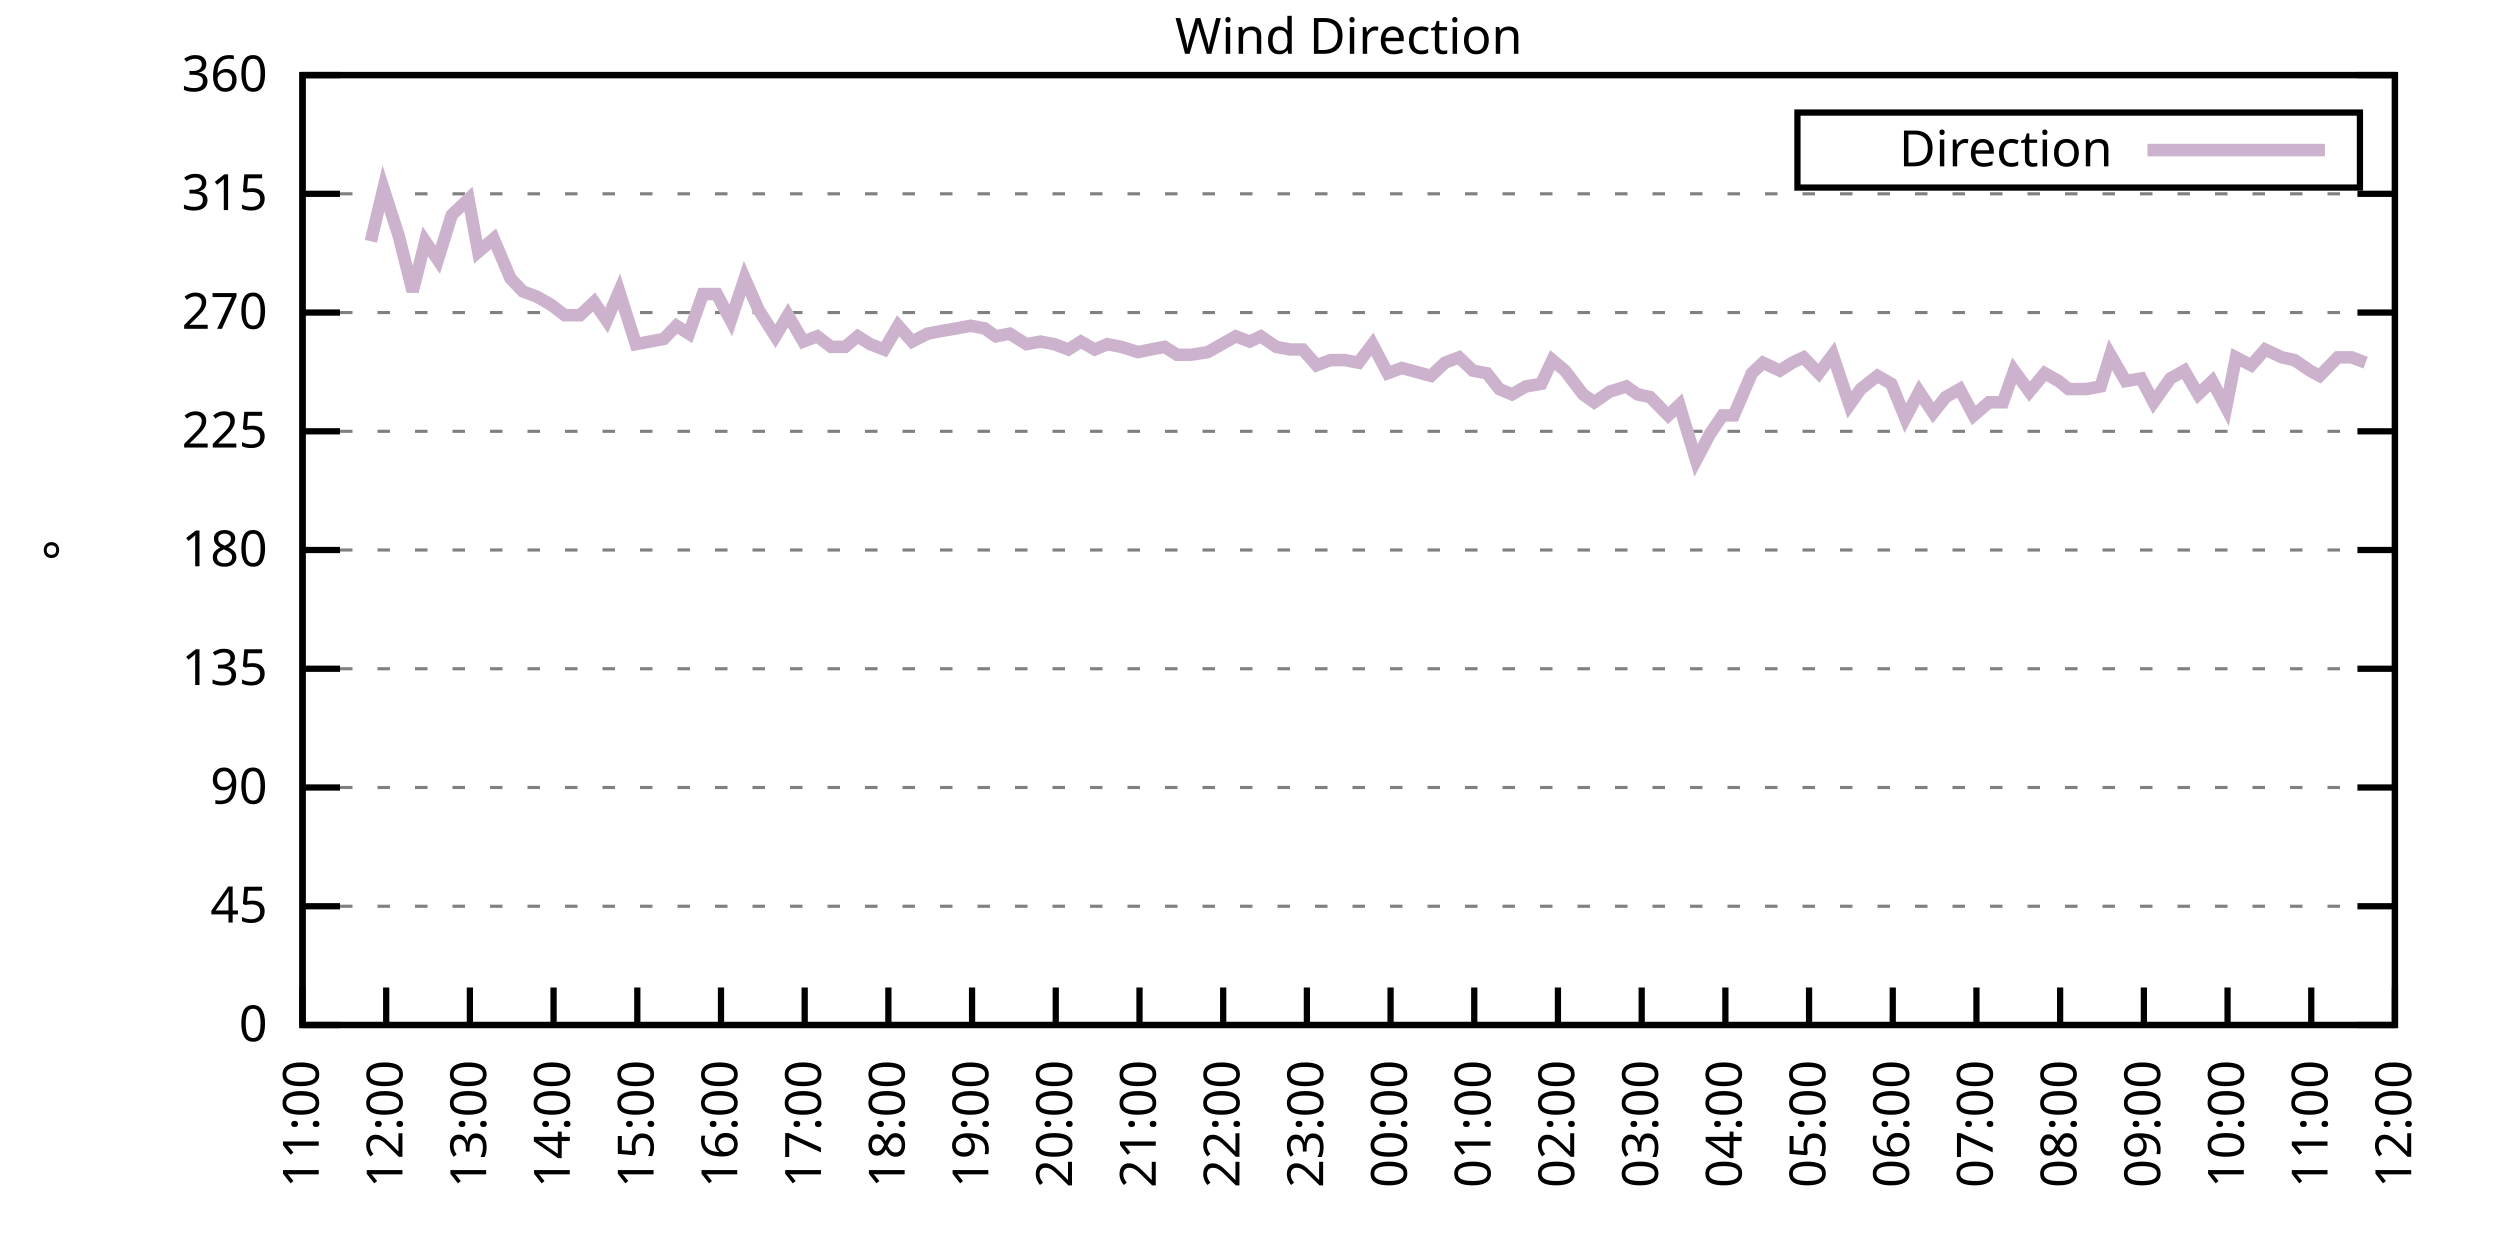
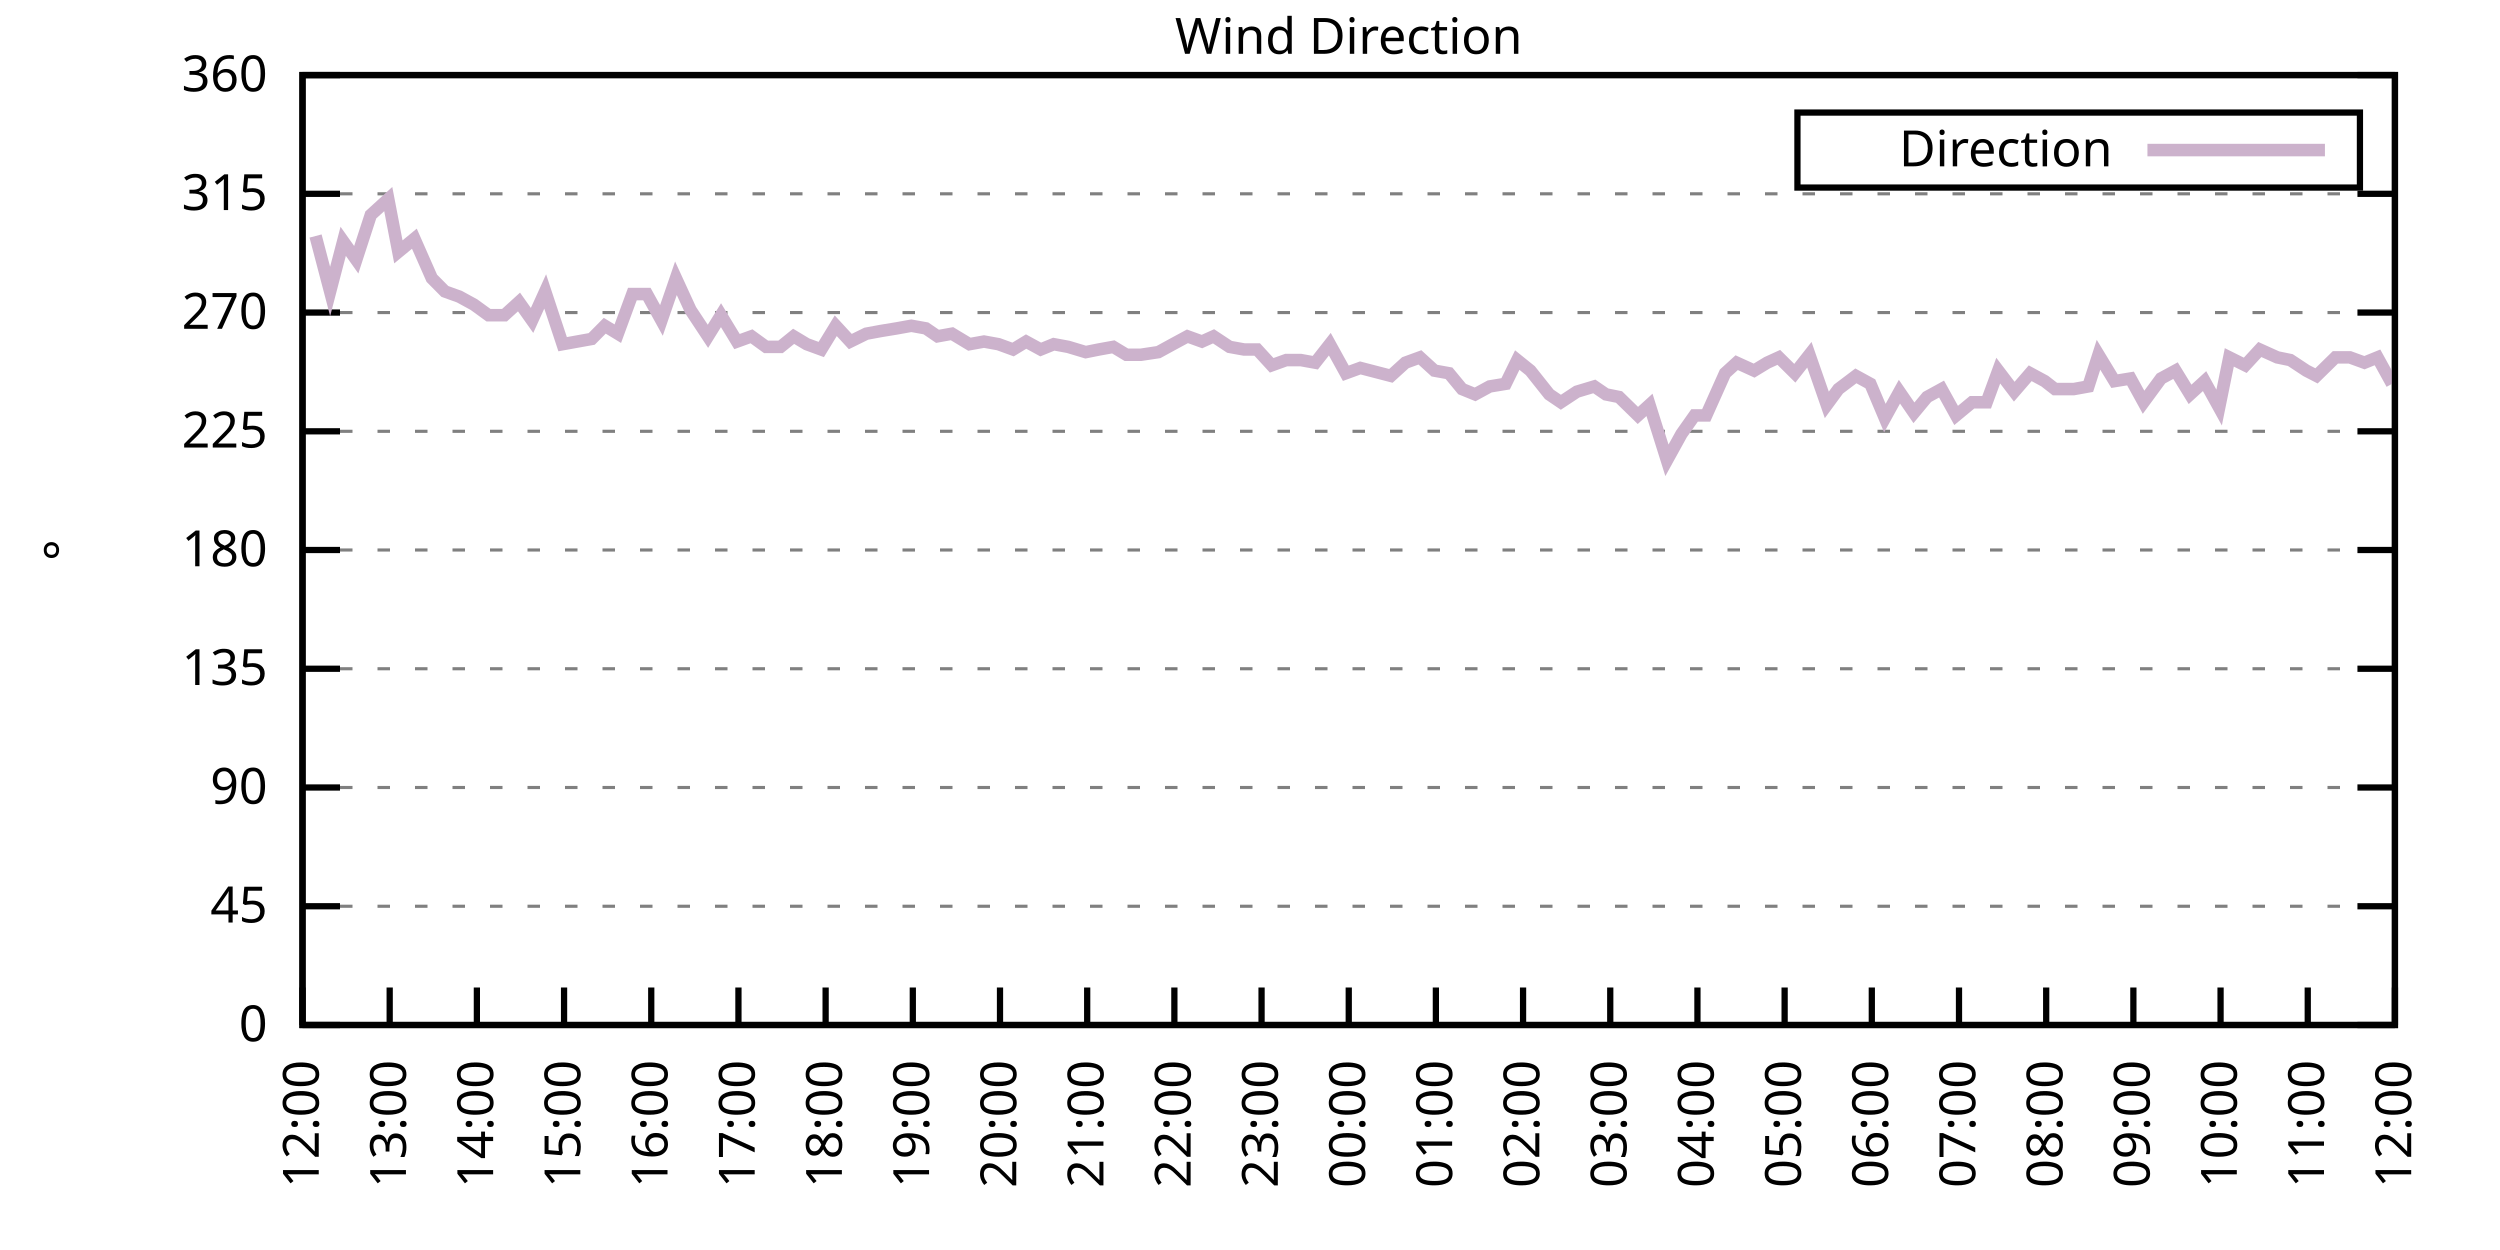
<svg xmlns="http://www.w3.org/2000/svg" xmlns:xlink="http://www.w3.org/1999/xlink" width="400" height="200" viewBox="0 0 400 200">
  <g id="gnuplot_canvas">
    <rect x="0" y="0" width="400" height="200" fill="none" />
    <defs>
      <circle id="gpDot" r="0.5" stroke-width="0.5" stroke="currentColor" />
      <path id="gpPt0" stroke-width="0.333" stroke="currentColor" d="M-1,0 h2 M0,-1 v2" />
      <path id="gpPt1" stroke-width="0.333" stroke="currentColor" d="M-1,-1 L1,1 M1,-1 L-1,1" />
      <path id="gpPt2" stroke-width="0.333" stroke="currentColor" d="M-1,0 L1,0 M0,-1 L0,1 M-1,-1 L1,1 M-1,1 L1,-1" />
      <rect id="gpPt3" stroke-width="0.333" stroke="currentColor" x="-1" y="-1" width="2" height="2" />
      <rect id="gpPt4" stroke-width="0.333" stroke="currentColor" fill="currentColor" x="-1" y="-1" width="2" height="2" />
      <circle id="gpPt5" stroke-width="0.333" stroke="currentColor" cx="0" cy="0" r="1" />
      <use xlink:href="#gpPt5" id="gpPt6" fill="currentColor" stroke="none" />
      <path id="gpPt7" stroke-width="0.333" stroke="currentColor" d="M0,-1.33 L-1.33,0.67 L1.33,0.67 z" />
      <use xlink:href="#gpPt7" id="gpPt8" fill="currentColor" stroke="none" />
      <use xlink:href="#gpPt7" id="gpPt9" stroke="currentColor" transform="rotate(180)" />
      <use xlink:href="#gpPt9" id="gpPt10" fill="currentColor" stroke="none" />
      <use xlink:href="#gpPt3" id="gpPt11" stroke="currentColor" transform="rotate(45)" />
      <use xlink:href="#gpPt11" id="gpPt12" fill="currentColor" stroke="none" />
      <path id="gpPt13" stroke-width="0.333" stroke="currentColor" d="M0,1.330 L1.265,0.411 L0.782,-1.067 L-0.782,-1.076 L-1.265,0.411 z" />
      <use xlink:href="#gpPt13" id="gpPt14" fill="currentColor" stroke="none" />
      <filter id="textbox" filterUnits="objectBoundingBox" x="0" y="0" height="1" width="1">
        <feFlood flood-color="white" flood-opacity="1" result="bgnd" />
        <feComposite in="SourceGraphic" in2="bgnd" operator="atop" />
      </filter>
      <filter id="greybox" filterUnits="objectBoundingBox" x="0" y="0" height="1" width="1">
        <feFlood flood-color="lightgrey" flood-opacity="1" result="grey" />
        <feComposite in="SourceGraphic" in2="grey" operator="atop" />
      </filter>
    </defs>
    <g fill="none" color="white" stroke="currentColor" stroke-width="1.00" stroke-linecap="butt" stroke-linejoin="miter">
</g>
    <g fill="none" color="black" stroke="currentColor" stroke-width="1.00" stroke-linecap="butt" stroke-linejoin="miter">
      <g stroke="none" shape-rendering="crispEdges">
        <polygon fill="rgb(255, 255, 255)" points="48.40,164.00 383.18,164.00 383.18,12.02 48.40,12.02 " />
      </g>
    </g>
    <g fill="none" color="black" stroke="currentColor" stroke-width="1.00" stroke-linecap="butt" stroke-linejoin="miter">
</g>
    <g fill="none" color="black" stroke="black" stroke-width="0.50" stroke-linecap="butt" stroke-linejoin="miter">
</g>
    <g fill="none" color="gray" stroke="currentColor" stroke-width="0.50" stroke-linecap="butt" stroke-linejoin="miter">
      <path stroke="gray" stroke-dasharray="2,4" class="gridline" d="M48.40,164.00 L383.19,164.00  " />
    </g>
    <g fill="none" color="gray" stroke="gray" stroke-width="1.00" stroke-linecap="butt" stroke-linejoin="miter">
</g>
    <g fill="none" color="black" stroke="currentColor" stroke-width="1.00" stroke-linecap="butt" stroke-linejoin="miter">
      <path stroke="black" d="M48.40,164.00 L54.40,164.00 M383.19,164.00 L377.19,164.00  " />
      <g transform="translate(42.80,166.60)" stroke="none" fill="black" font-family="Sans" font-size="8.00" text-anchor="end">
        <text>
          <tspan font-family="Sans"> 0</tspan>
        </text>
      </g>
    </g>
    <g fill="none" color="black" stroke="currentColor" stroke-width="1.00" stroke-linecap="butt" stroke-linejoin="miter">
</g>
    <g fill="none" color="black" stroke="black" stroke-width="0.50" stroke-linecap="butt" stroke-linejoin="miter">
</g>
    <g fill="none" color="gray" stroke="currentColor" stroke-width="0.50" stroke-linecap="butt" stroke-linejoin="miter">
      <path stroke="gray" stroke-dasharray="2,4" class="gridline" d="M48.40,145.00 L383.19,145.00  " />
    </g>
    <g fill="none" color="gray" stroke="gray" stroke-width="1.00" stroke-linecap="butt" stroke-linejoin="miter">
</g>
    <g fill="none" color="black" stroke="currentColor" stroke-width="1.00" stroke-linecap="butt" stroke-linejoin="miter">
      <path stroke="black" d="M48.40,145.00 L54.40,145.00 M383.19,145.00 L377.19,145.00  " />
      <g transform="translate(42.80,147.60)" stroke="none" fill="black" font-family="Sans" font-size="8.00" text-anchor="end">
        <text>
          <tspan font-family="Sans"> 45</tspan>
        </text>
      </g>
    </g>
    <g fill="none" color="black" stroke="currentColor" stroke-width="1.00" stroke-linecap="butt" stroke-linejoin="miter">
</g>
    <g fill="none" color="black" stroke="black" stroke-width="0.50" stroke-linecap="butt" stroke-linejoin="miter">
</g>
    <g fill="none" color="gray" stroke="currentColor" stroke-width="0.50" stroke-linecap="butt" stroke-linejoin="miter">
      <path stroke="gray" stroke-dasharray="2,4" class="gridline" d="M48.40,126.00 L383.19,126.00  " />
    </g>
    <g fill="none" color="gray" stroke="gray" stroke-width="1.00" stroke-linecap="butt" stroke-linejoin="miter">
</g>
    <g fill="none" color="black" stroke="currentColor" stroke-width="1.00" stroke-linecap="butt" stroke-linejoin="miter">
      <path stroke="black" d="M48.40,126.00 L54.40,126.00 M383.19,126.00 L377.19,126.00  " />
      <g transform="translate(42.80,128.60)" stroke="none" fill="black" font-family="Sans" font-size="8.00" text-anchor="end">
        <text>
          <tspan font-family="Sans"> 90</tspan>
        </text>
      </g>
    </g>
    <g fill="none" color="black" stroke="currentColor" stroke-width="1.00" stroke-linecap="butt" stroke-linejoin="miter">
</g>
    <g fill="none" color="black" stroke="black" stroke-width="0.50" stroke-linecap="butt" stroke-linejoin="miter">
</g>
    <g fill="none" color="gray" stroke="currentColor" stroke-width="0.50" stroke-linecap="butt" stroke-linejoin="miter">
      <path stroke="gray" stroke-dasharray="2,4" class="gridline" d="M48.40,107.00 L383.19,107.00  " />
    </g>
    <g fill="none" color="gray" stroke="gray" stroke-width="1.00" stroke-linecap="butt" stroke-linejoin="miter">
</g>
    <g fill="none" color="black" stroke="currentColor" stroke-width="1.00" stroke-linecap="butt" stroke-linejoin="miter">
      <path stroke="black" d="M48.40,107.00 L54.40,107.00 M383.19,107.00 L377.19,107.00  " />
      <g transform="translate(42.80,109.60)" stroke="none" fill="black" font-family="Sans" font-size="8.00" text-anchor="end">
        <text>
          <tspan font-family="Sans"> 135</tspan>
        </text>
      </g>
    </g>
    <g fill="none" color="black" stroke="currentColor" stroke-width="1.00" stroke-linecap="butt" stroke-linejoin="miter">
</g>
    <g fill="none" color="black" stroke="black" stroke-width="0.50" stroke-linecap="butt" stroke-linejoin="miter">
</g>
    <g fill="none" color="gray" stroke="currentColor" stroke-width="0.50" stroke-linecap="butt" stroke-linejoin="miter">
      <path stroke="gray" stroke-dasharray="2,4" class="gridline" d="M48.40,88.00 L383.19,88.00  " />
    </g>
    <g fill="none" color="gray" stroke="gray" stroke-width="1.00" stroke-linecap="butt" stroke-linejoin="miter">
</g>
    <g fill="none" color="black" stroke="currentColor" stroke-width="1.00" stroke-linecap="butt" stroke-linejoin="miter">
      <path stroke="black" d="M48.40,88.00 L54.40,88.00 M383.19,88.00 L377.19,88.00  " />
      <g transform="translate(42.80,90.60)" stroke="none" fill="black" font-family="Sans" font-size="8.00" text-anchor="end">
        <text>
          <tspan font-family="Sans"> 180</tspan>
        </text>
      </g>
    </g>
    <g fill="none" color="black" stroke="currentColor" stroke-width="1.00" stroke-linecap="butt" stroke-linejoin="miter">
</g>
    <g fill="none" color="black" stroke="black" stroke-width="0.50" stroke-linecap="butt" stroke-linejoin="miter">
</g>
    <g fill="none" color="gray" stroke="currentColor" stroke-width="0.50" stroke-linecap="butt" stroke-linejoin="miter">
      <path stroke="gray" stroke-dasharray="2,4" class="gridline" d="M48.40,69.01 L383.19,69.01  " />
    </g>
    <g fill="none" color="gray" stroke="gray" stroke-width="1.00" stroke-linecap="butt" stroke-linejoin="miter">
</g>
    <g fill="none" color="black" stroke="currentColor" stroke-width="1.00" stroke-linecap="butt" stroke-linejoin="miter">
      <path stroke="black" d="M48.40,69.01 L54.40,69.01 M383.19,69.01 L377.19,69.01  " />
      <g transform="translate(42.80,71.61)" stroke="none" fill="black" font-family="Sans" font-size="8.00" text-anchor="end">
        <text>
          <tspan font-family="Sans"> 225</tspan>
        </text>
      </g>
    </g>
    <g fill="none" color="black" stroke="currentColor" stroke-width="1.00" stroke-linecap="butt" stroke-linejoin="miter">
</g>
    <g fill="none" color="black" stroke="black" stroke-width="0.50" stroke-linecap="butt" stroke-linejoin="miter">
</g>
    <g fill="none" color="gray" stroke="currentColor" stroke-width="0.50" stroke-linecap="butt" stroke-linejoin="miter">
      <path stroke="gray" stroke-dasharray="2,4" class="gridline" d="M48.40,50.01 L383.19,50.01  " />
    </g>
    <g fill="none" color="gray" stroke="gray" stroke-width="1.00" stroke-linecap="butt" stroke-linejoin="miter">
</g>
    <g fill="none" color="black" stroke="currentColor" stroke-width="1.00" stroke-linecap="butt" stroke-linejoin="miter">
      <path stroke="black" d="M48.40,50.01 L54.40,50.01 M383.19,50.01 L377.19,50.01  " />
      <g transform="translate(42.80,52.61)" stroke="none" fill="black" font-family="Sans" font-size="8.00" text-anchor="end">
        <text>
          <tspan font-family="Sans"> 270</tspan>
        </text>
      </g>
    </g>
    <g fill="none" color="black" stroke="currentColor" stroke-width="1.00" stroke-linecap="butt" stroke-linejoin="miter">
</g>
    <g fill="none" color="black" stroke="black" stroke-width="0.50" stroke-linecap="butt" stroke-linejoin="miter">
</g>
    <g fill="none" color="gray" stroke="currentColor" stroke-width="0.50" stroke-linecap="butt" stroke-linejoin="miter">
      <path stroke="gray" stroke-dasharray="2,4" class="gridline" d="M48.40,31.01 L383.19,31.01  " />
    </g>
    <g fill="none" color="gray" stroke="gray" stroke-width="1.00" stroke-linecap="butt" stroke-linejoin="miter">
</g>
    <g fill="none" color="black" stroke="currentColor" stroke-width="1.00" stroke-linecap="butt" stroke-linejoin="miter">
      <path stroke="black" d="M48.40,31.01 L54.40,31.01 M383.19,31.01 L377.19,31.01  " />
      <g transform="translate(42.80,33.61)" stroke="none" fill="black" font-family="Sans" font-size="8.00" text-anchor="end">
        <text>
          <tspan font-family="Sans"> 315</tspan>
        </text>
      </g>
    </g>
    <g fill="none" color="black" stroke="currentColor" stroke-width="1.00" stroke-linecap="butt" stroke-linejoin="miter">
</g>
    <g fill="none" color="black" stroke="black" stroke-width="0.50" stroke-linecap="butt" stroke-linejoin="miter">
</g>
    <g fill="none" color="gray" stroke="currentColor" stroke-width="0.50" stroke-linecap="butt" stroke-linejoin="miter">
      <path stroke="gray" stroke-dasharray="2,4" class="gridline" d="M48.40,12.01 L383.19,12.01  " />
    </g>
    <g fill="none" color="gray" stroke="gray" stroke-width="1.00" stroke-linecap="butt" stroke-linejoin="miter">
</g>
    <g fill="none" color="black" stroke="currentColor" stroke-width="1.00" stroke-linecap="butt" stroke-linejoin="miter">
      <path stroke="black" d="M48.40,12.01 L54.40,12.01 M383.19,12.01 L377.19,12.01  " />
      <g transform="translate(42.80,14.61)" stroke="none" fill="black" font-family="Sans" font-size="8.00" text-anchor="end">
        <text>
          <tspan font-family="Sans"> 360</tspan>
        </text>
      </g>
    </g>
    <g fill="none" color="black" stroke="currentColor" stroke-width="1.00" stroke-linecap="butt" stroke-linejoin="miter">
      <path stroke="black" d="M48.40,164.00 L48.40,158.00  " />
      <g transform="translate(51.00,169.60) rotate(270.00)" stroke="none" fill="black" font-family="Sans" font-size="8.00" text-anchor="end">
        <text>
-           <tspan font-family="Sans">11:00</tspan>
-         </text>
-       </g>
-     </g>
-     <g fill="none" color="black" stroke="currentColor" stroke-width="1.00" stroke-linecap="butt" stroke-linejoin="miter">
-       <path stroke="black" d="M61.79,164.00 L61.79,158.00  " />
-       <g transform="translate(64.39,169.60) rotate(270.00)" stroke="none" fill="black" font-family="Sans" font-size="8.00" text-anchor="end">
-         <text>
          <tspan font-family="Sans">12:00</tspan>
        </text>
      </g>
    </g>
    <g fill="none" color="black" stroke="currentColor" stroke-width="1.00" stroke-linecap="butt" stroke-linejoin="miter">
-       <path stroke="black" d="M75.18,164.00 L75.18,158.00  " />
-       <g transform="translate(77.78,169.60) rotate(270.00)" stroke="none" fill="black" font-family="Sans" font-size="8.00" text-anchor="end">
+       <path stroke="black" d="M62.35,164.00 L62.35,158.00  " />
+       <g transform="translate(64.95,169.60) rotate(270.00)" stroke="none" fill="black" font-family="Sans" font-size="8.00" text-anchor="end">
        <text>
          <tspan font-family="Sans">13:00</tspan>
        </text>
      </g>
    </g>
    <g fill="none" color="black" stroke="currentColor" stroke-width="1.00" stroke-linecap="butt" stroke-linejoin="miter">
-       <path stroke="black" d="M88.57,164.00 L88.57,158.00  " />
-       <g transform="translate(91.17,169.60) rotate(270.00)" stroke="none" fill="black" font-family="Sans" font-size="8.00" text-anchor="end">
+       <path stroke="black" d="M76.30,164.00 L76.30,158.00  " />
+       <g transform="translate(78.90,169.60) rotate(270.00)" stroke="none" fill="black" font-family="Sans" font-size="8.00" text-anchor="end">
        <text>
          <tspan font-family="Sans">14:00</tspan>
        </text>
      </g>
    </g>
    <g fill="none" color="black" stroke="currentColor" stroke-width="1.00" stroke-linecap="butt" stroke-linejoin="miter">
-       <path stroke="black" d="M101.97,164.00 L101.97,158.00  " />
-       <g transform="translate(104.57,169.60) rotate(270.00)" stroke="none" fill="black" font-family="Sans" font-size="8.00" text-anchor="end">
+       <path stroke="black" d="M90.25,164.00 L90.25,158.00  " />
+       <g transform="translate(92.85,169.60) rotate(270.00)" stroke="none" fill="black" font-family="Sans" font-size="8.00" text-anchor="end">
        <text>
          <tspan font-family="Sans">15:00</tspan>
        </text>
      </g>
    </g>
    <g fill="none" color="black" stroke="currentColor" stroke-width="1.00" stroke-linecap="butt" stroke-linejoin="miter">
-       <path stroke="black" d="M115.36,164.00 L115.36,158.00  " />
-       <g transform="translate(117.96,169.60) rotate(270.00)" stroke="none" fill="black" font-family="Sans" font-size="8.00" text-anchor="end">
+       <path stroke="black" d="M104.20,164.00 L104.20,158.00  " />
+       <g transform="translate(106.80,169.60) rotate(270.00)" stroke="none" fill="black" font-family="Sans" font-size="8.00" text-anchor="end">
        <text>
          <tspan font-family="Sans">16:00</tspan>
        </text>
      </g>
    </g>
    <g fill="none" color="black" stroke="currentColor" stroke-width="1.00" stroke-linecap="butt" stroke-linejoin="miter">
-       <path stroke="black" d="M128.75,164.00 L128.75,158.00  " />
-       <g transform="translate(131.35,169.60) rotate(270.00)" stroke="none" fill="black" font-family="Sans" font-size="8.00" text-anchor="end">
+       <path stroke="black" d="M118.15,164.00 L118.15,158.00  " />
+       <g transform="translate(120.75,169.60) rotate(270.00)" stroke="none" fill="black" font-family="Sans" font-size="8.00" text-anchor="end">
        <text>
          <tspan font-family="Sans">17:00</tspan>
        </text>
      </g>
    </g>
    <g fill="none" color="black" stroke="currentColor" stroke-width="1.00" stroke-linecap="butt" stroke-linejoin="miter">
-       <path stroke="black" d="M142.14,164.00 L142.14,158.00  " />
-       <g transform="translate(144.74,169.60) rotate(270.00)" stroke="none" fill="black" font-family="Sans" font-size="8.00" text-anchor="end">
+       <path stroke="black" d="M132.10,164.00 L132.10,158.00  " />
+       <g transform="translate(134.70,169.60) rotate(270.00)" stroke="none" fill="black" font-family="Sans" font-size="8.00" text-anchor="end">
        <text>
          <tspan font-family="Sans">18:00</tspan>
        </text>
      </g>
    </g>
    <g fill="none" color="black" stroke="currentColor" stroke-width="1.00" stroke-linecap="butt" stroke-linejoin="miter">
-       <path stroke="black" d="M155.53,164.00 L155.53,158.00  " />
-       <g transform="translate(158.13,169.60) rotate(270.00)" stroke="none" fill="black" font-family="Sans" font-size="8.00" text-anchor="end">
+       <path stroke="black" d="M146.05,164.00 L146.05,158.00  " />
+       <g transform="translate(148.65,169.60) rotate(270.00)" stroke="none" fill="black" font-family="Sans" font-size="8.00" text-anchor="end">
        <text>
          <tspan font-family="Sans">19:00</tspan>
        </text>
      </g>
    </g>
    <g fill="none" color="black" stroke="currentColor" stroke-width="1.00" stroke-linecap="butt" stroke-linejoin="miter">
-       <path stroke="black" d="M168.92,164.00 L168.92,158.00  " />
-       <g transform="translate(171.52,169.60) rotate(270.00)" stroke="none" fill="black" font-family="Sans" font-size="8.00" text-anchor="end">
+       <path stroke="black" d="M160.00,164.00 L160.00,158.00  " />
+       <g transform="translate(162.60,169.60) rotate(270.00)" stroke="none" fill="black" font-family="Sans" font-size="8.00" text-anchor="end">
        <text>
          <tspan font-family="Sans">20:00</tspan>
        </text>
      </g>
    </g>
    <g fill="none" color="black" stroke="currentColor" stroke-width="1.00" stroke-linecap="butt" stroke-linejoin="miter">
-       <path stroke="black" d="M182.32,164.00 L182.32,158.00  " />
-       <g transform="translate(184.92,169.60) rotate(270.00)" stroke="none" fill="black" font-family="Sans" font-size="8.00" text-anchor="end">
+       <path stroke="black" d="M173.95,164.00 L173.95,158.00  " />
+       <g transform="translate(176.55,169.60) rotate(270.00)" stroke="none" fill="black" font-family="Sans" font-size="8.00" text-anchor="end">
        <text>
          <tspan font-family="Sans">21:00</tspan>
        </text>
      </g>
    </g>
    <g fill="none" color="black" stroke="currentColor" stroke-width="1.00" stroke-linecap="butt" stroke-linejoin="miter">
-       <path stroke="black" d="M195.71,164.00 L195.71,158.00  " />
-       <g transform="translate(198.31,169.60) rotate(270.00)" stroke="none" fill="black" font-family="Sans" font-size="8.00" text-anchor="end">
+       <path stroke="black" d="M187.90,164.00 L187.90,158.00  " />
+       <g transform="translate(190.50,169.60) rotate(270.00)" stroke="none" fill="black" font-family="Sans" font-size="8.00" text-anchor="end">
        <text>
          <tspan font-family="Sans">22:00</tspan>
        </text>
      </g>
    </g>
    <g fill="none" color="black" stroke="currentColor" stroke-width="1.00" stroke-linecap="butt" stroke-linejoin="miter">
-       <path stroke="black" d="M209.10,164.00 L209.10,158.00  " />
-       <g transform="translate(211.70,169.60) rotate(270.00)" stroke="none" fill="black" font-family="Sans" font-size="8.00" text-anchor="end">
+       <path stroke="black" d="M201.85,164.00 L201.85,158.00  " />
+       <g transform="translate(204.45,169.60) rotate(270.00)" stroke="none" fill="black" font-family="Sans" font-size="8.00" text-anchor="end">
        <text>
          <tspan font-family="Sans">23:00</tspan>
        </text>
      </g>
    </g>
    <g fill="none" color="black" stroke="currentColor" stroke-width="1.00" stroke-linecap="butt" stroke-linejoin="miter">
-       <path stroke="black" d="M222.49,164.00 L222.49,158.00  " />
-       <g transform="translate(225.09,169.60) rotate(270.00)" stroke="none" fill="black" font-family="Sans" font-size="8.00" text-anchor="end">
+       <path stroke="black" d="M215.80,164.00 L215.80,158.00  " />
+       <g transform="translate(218.40,169.60) rotate(270.00)" stroke="none" fill="black" font-family="Sans" font-size="8.00" text-anchor="end">
        <text>
          <tspan font-family="Sans">00:00</tspan>
        </text>
      </g>
    </g>
    <g fill="none" color="black" stroke="currentColor" stroke-width="1.00" stroke-linecap="butt" stroke-linejoin="miter">
-       <path stroke="black" d="M235.88,164.00 L235.88,158.00  " />
-       <g transform="translate(238.48,169.60) rotate(270.00)" stroke="none" fill="black" font-family="Sans" font-size="8.00" text-anchor="end">
+       <path stroke="black" d="M229.74,164.00 L229.74,158.00  " />
+       <g transform="translate(232.34,169.60) rotate(270.00)" stroke="none" fill="black" font-family="Sans" font-size="8.00" text-anchor="end">
        <text>
          <tspan font-family="Sans">01:00</tspan>
        </text>
      </g>
    </g>
    <g fill="none" color="black" stroke="currentColor" stroke-width="1.00" stroke-linecap="butt" stroke-linejoin="miter">
-       <path stroke="black" d="M249.27,164.00 L249.27,158.00  " />
-       <g transform="translate(251.87,169.60) rotate(270.00)" stroke="none" fill="black" font-family="Sans" font-size="8.00" text-anchor="end">
+       <path stroke="black" d="M243.69,164.00 L243.69,158.00  " />
+       <g transform="translate(246.29,169.60) rotate(270.00)" stroke="none" fill="black" font-family="Sans" font-size="8.00" text-anchor="end">
        <text>
          <tspan font-family="Sans">02:00</tspan>
        </text>
      </g>
    </g>
    <g fill="none" color="black" stroke="currentColor" stroke-width="1.00" stroke-linecap="butt" stroke-linejoin="miter">
-       <path stroke="black" d="M262.67,164.00 L262.67,158.00  " />
-       <g transform="translate(265.27,169.60) rotate(270.00)" stroke="none" fill="black" font-family="Sans" font-size="8.00" text-anchor="end">
+       <path stroke="black" d="M257.64,164.00 L257.64,158.00  " />
+       <g transform="translate(260.24,169.60) rotate(270.00)" stroke="none" fill="black" font-family="Sans" font-size="8.00" text-anchor="end">
        <text>
          <tspan font-family="Sans">03:00</tspan>
        </text>
      </g>
    </g>
    <g fill="none" color="black" stroke="currentColor" stroke-width="1.00" stroke-linecap="butt" stroke-linejoin="miter">
-       <path stroke="black" d="M276.06,164.00 L276.06,158.00  " />
-       <g transform="translate(278.66,169.60) rotate(270.00)" stroke="none" fill="black" font-family="Sans" font-size="8.00" text-anchor="end">
+       <path stroke="black" d="M271.59,164.00 L271.59,158.00  " />
+       <g transform="translate(274.19,169.60) rotate(270.00)" stroke="none" fill="black" font-family="Sans" font-size="8.00" text-anchor="end">
        <text>
          <tspan font-family="Sans">04:00</tspan>
        </text>
      </g>
    </g>
    <g fill="none" color="black" stroke="currentColor" stroke-width="1.00" stroke-linecap="butt" stroke-linejoin="miter">
-       <path stroke="black" d="M289.45,164.00 L289.45,158.00  " />
-       <g transform="translate(292.05,169.60) rotate(270.00)" stroke="none" fill="black" font-family="Sans" font-size="8.00" text-anchor="end">
+       <path stroke="black" d="M285.54,164.00 L285.54,158.00  " />
+       <g transform="translate(288.14,169.60) rotate(270.00)" stroke="none" fill="black" font-family="Sans" font-size="8.00" text-anchor="end">
        <text>
          <tspan font-family="Sans">05:00</tspan>
        </text>
      </g>
    </g>
    <g fill="none" color="black" stroke="currentColor" stroke-width="1.00" stroke-linecap="butt" stroke-linejoin="miter">
-       <path stroke="black" d="M302.84,164.00 L302.84,158.00  " />
-       <g transform="translate(305.44,169.60) rotate(270.00)" stroke="none" fill="black" font-family="Sans" font-size="8.00" text-anchor="end">
+       <path stroke="black" d="M299.49,164.00 L299.49,158.00  " />
+       <g transform="translate(302.09,169.60) rotate(270.00)" stroke="none" fill="black" font-family="Sans" font-size="8.00" text-anchor="end">
        <text>
          <tspan font-family="Sans">06:00</tspan>
        </text>
      </g>
    </g>
    <g fill="none" color="black" stroke="currentColor" stroke-width="1.00" stroke-linecap="butt" stroke-linejoin="miter">
-       <path stroke="black" d="M316.23,164.00 L316.23,158.00  " />
-       <g transform="translate(318.83,169.60) rotate(270.00)" stroke="none" fill="black" font-family="Sans" font-size="8.00" text-anchor="end">
+       <path stroke="black" d="M313.44,164.00 L313.44,158.00  " />
+       <g transform="translate(316.04,169.60) rotate(270.00)" stroke="none" fill="black" font-family="Sans" font-size="8.00" text-anchor="end">
        <text>
          <tspan font-family="Sans">07:00</tspan>
        </text>
      </g>
    </g>
    <g fill="none" color="black" stroke="currentColor" stroke-width="1.00" stroke-linecap="butt" stroke-linejoin="miter">
-       <path stroke="black" d="M329.62,164.00 L329.62,158.00  " />
-       <g transform="translate(332.22,169.60) rotate(270.00)" stroke="none" fill="black" font-family="Sans" font-size="8.00" text-anchor="end">
+       <path stroke="black" d="M327.39,164.00 L327.39,158.00  " />
+       <g transform="translate(329.99,169.60) rotate(270.00)" stroke="none" fill="black" font-family="Sans" font-size="8.00" text-anchor="end">
        <text>
          <tspan font-family="Sans">08:00</tspan>
        </text>
      </g>
    </g>
    <g fill="none" color="black" stroke="currentColor" stroke-width="1.00" stroke-linecap="butt" stroke-linejoin="miter">
-       <path stroke="black" d="M343.02,164.00 L343.02,158.00  " />
-       <g transform="translate(345.62,169.60) rotate(270.00)" stroke="none" fill="black" font-family="Sans" font-size="8.00" text-anchor="end">
+       <path stroke="black" d="M341.34,164.00 L341.34,158.00  " />
+       <g transform="translate(343.94,169.60) rotate(270.00)" stroke="none" fill="black" font-family="Sans" font-size="8.00" text-anchor="end">
        <text>
          <tspan font-family="Sans">09:00</tspan>
        </text>
      </g>
    </g>
    <g fill="none" color="black" stroke="currentColor" stroke-width="1.00" stroke-linecap="butt" stroke-linejoin="miter">
-       <path stroke="black" d="M356.41,164.00 L356.41,158.00  " />
-       <g transform="translate(359.01,169.60) rotate(270.00)" stroke="none" fill="black" font-family="Sans" font-size="8.00" text-anchor="end">
+       <path stroke="black" d="M355.29,164.00 L355.29,158.00  " />
+       <g transform="translate(357.89,169.60) rotate(270.00)" stroke="none" fill="black" font-family="Sans" font-size="8.00" text-anchor="end">
        <text>
          <tspan font-family="Sans">10:00</tspan>
        </text>
      </g>
    </g>
    <g fill="none" color="black" stroke="currentColor" stroke-width="1.00" stroke-linecap="butt" stroke-linejoin="miter">
-       <path stroke="black" d="M369.80,164.00 L369.80,158.00  " />
-       <g transform="translate(372.40,169.60) rotate(270.00)" stroke="none" fill="black" font-family="Sans" font-size="8.00" text-anchor="end">
+       <path stroke="black" d="M369.24,164.00 L369.24,158.00  " />
+       <g transform="translate(371.84,169.60) rotate(270.00)" stroke="none" fill="black" font-family="Sans" font-size="8.00" text-anchor="end">
        <text>
          <tspan font-family="Sans">11:00</tspan>
        </text>
      </g>
    </g>
    <g fill="none" color="black" stroke="currentColor" stroke-width="1.00" stroke-linecap="butt" stroke-linejoin="miter">
      <path stroke="black" d="M383.19,164.00 L383.19,158.00  " />
      <g transform="translate(385.79,169.60) rotate(270.00)" stroke="none" fill="black" font-family="Sans" font-size="8.00" text-anchor="end">
        <text>
          <tspan font-family="Sans">12:00</tspan>
        </text>
      </g>
    </g>
    <g fill="none" color="black" stroke="currentColor" stroke-width="1.00" stroke-linecap="butt" stroke-linejoin="miter">
</g>
    <g fill="none" color="black" stroke="currentColor" stroke-width="1.00" stroke-linecap="butt" stroke-linejoin="miter">
      <path stroke="black" d="M48.40,12.01 L48.40,164.00 L383.19,164.00 L383.19,12.01 L48.40,12.01 Z  " />
    </g>
    <g fill="none" color="black" stroke="currentColor" stroke-width="1.00" stroke-linecap="butt" stroke-linejoin="miter">
</g>
    <g fill="none" color="black" stroke="currentColor" stroke-width="1.00" stroke-linecap="butt" stroke-linejoin="miter">
      <path stroke="black" d="M287.59,30.01 L287.59,18.01 L377.59,18.01 L377.59,30.01 L287.59,30.01 Z  " />
    </g>
    <g id="Wind_direction_plot_1">
      <g fill="none" color="white" stroke="black" stroke-width="2.00" stroke-linecap="butt" stroke-linejoin="miter">
</g>
      <g fill="none" color="black" stroke="currentColor" stroke-width="2.00" stroke-linecap="butt" stroke-linejoin="miter">
        <g transform="translate(337.99,26.61)" stroke="none" fill="black" font-family="Sans" font-size="8.00" text-anchor="end">
          <text>
            <tspan font-family="Sans">Direction</tspan>
          </text>
        </g>
      </g>
      <g fill="none" color="black" stroke="currentColor" stroke-width="2.00" stroke-linecap="butt" stroke-linejoin="miter">
-         <path stroke="rgb(204, 178, 204)" d="M343.59,24.01 L371.99,24.01 M59.34,38.61 L61.35,30.16 L63.80,37.76 L66.03,46.63 L68.04,38.61 L70.05,41.56   L72.28,34.39 L74.96,31.85 L76.52,40.30 L78.98,38.19 L81.66,44.52 L83.66,46.63 L85.90,47.47 L88.13,48.74   L90.36,50.43 L92.82,50.43 L95.05,48.32 L97.06,51.27 L99.06,46.63 L101.74,55.07 L103.98,54.65 L106.21,54.23   L108.22,52.12 L110.22,53.39 L112.46,47.05 L114.69,47.05 L116.92,51.27 L119.15,44.52 L121.38,49.59 L124.06,53.81   L126.07,50.43 L128.53,54.65 L130.76,53.81 L132.99,55.50 L135.22,55.50 L137.23,53.81 L139.24,55.07 L141.47,55.92   L143.70,52.12 L145.94,54.65 L148.39,53.39 L150.62,52.96 L153.08,52.54 L155.31,52.12 L157.54,52.54 L159.33,53.81   L161.56,53.39 L164.24,55.07 L166.47,54.65 L168.70,55.07 L170.93,55.92 L172.94,54.65 L175.17,55.92 L177.18,55.07   L179.41,55.50 L182.09,56.34 L184.10,55.92 L186.33,55.50 L188.34,56.76 L190.57,56.76 L193.25,56.34 L195.48,55.07   L197.72,53.81 L199.95,54.65 L201.73,53.81 L204.19,55.50 L206.42,55.92 L208.43,55.92 L210.66,58.45 L212.89,57.61   L215.13,57.61 L217.36,58.03 L219.59,55.07 L222.04,59.72 L224.28,58.87 L228.96,60.14 L231.20,58.03 L233.43,57.18   L235.66,59.30 L237.89,59.72 L239.90,62.25 L241.91,63.10 L244.14,61.83 L246.60,61.41 L248.38,57.61 L250.39,59.30   L253.29,63.10 L255.08,64.36 L257.53,62.67 L260.21,61.83 L262.00,63.10 L264.00,63.52 L266.91,66.47 L268.69,64.78   L271.37,73.65 L273.60,69.43 L275.61,66.47 L277.40,66.47 L280.30,59.72 L282.08,58.03 L284.76,59.30 L286.77,58.03   L288.56,57.18 L291.01,59.72 L293.24,56.76 L295.92,64.78 L297.71,62.25 L300.39,60.14 L302.62,61.41 L304.85,66.90   L307.08,62.67 L309.31,66.05 L311.32,63.52 L313.55,62.25 L315.79,66.47 L318.24,64.36 L320.47,64.36 L322.26,59.30   L324.71,62.67 L327.17,59.72 L329.40,60.98 L330.96,62.25 L333.86,62.25 L336.10,61.83 L337.66,56.76 L340.11,60.98   L342.57,60.56 L344.58,64.36 L347.26,60.56 L349.49,59.30 L351.72,63.10 L353.95,60.98 L356.18,65.21 L357.75,57.18   L360.20,58.45 L362.43,55.92 L365.11,57.18 L367.12,57.61 L369.58,59.30 L371.14,60.14 L374.04,57.18 L376.27,57.18   L378.50,58.03  " />
+         <path stroke="rgb(204, 178, 204)" d="M343.59,24.01 L371.99,24.01 M50.49,37.76 L52.82,46.63 L54.91,38.61 L57.00,41.56 L59.33,34.39 L62.12,31.85   L63.74,40.30 L66.30,38.19 L69.09,44.52 L71.18,46.63 L73.51,47.47 L75.83,48.74 L78.16,50.43 L80.72,50.43   L83.04,48.32 L85.13,51.27 L87.23,46.63 L90.02,55.07 L92.34,54.65 L94.67,54.23 L96.76,52.12 L98.85,53.39   L101.18,47.05 L103.50,47.05 L105.83,51.27 L108.15,44.52 L110.48,49.59 L113.27,53.81 L115.36,50.43 L117.92,54.65   L120.24,53.81 L122.57,55.50 L124.89,55.50 L126.98,53.81 L129.08,55.07 L131.40,55.92 L133.72,52.12 L136.05,54.65   L138.61,53.39 L140.93,52.96 L143.49,52.54 L145.81,52.12 L148.14,52.54 L150.00,53.81 L152.32,53.39 L155.11,55.07   L157.44,54.65 L159.76,55.07 L162.09,55.92 L164.18,54.65 L166.51,55.92 L168.60,55.07 L170.92,55.50 L173.71,56.34   L175.81,55.92 L178.13,55.50 L180.22,56.76 L182.55,56.76 L185.34,56.34 L187.66,55.07 L189.99,53.81 L192.31,54.65   L194.17,53.81 L196.73,55.50 L199.06,55.92 L201.15,55.92 L203.47,58.45 L205.80,57.61 L208.12,57.61 L210.45,58.03   L212.77,55.07 L215.33,59.72 L217.65,58.87 L222.54,60.14 L224.86,58.03 L227.19,57.18 L229.51,59.30 L231.84,59.72   L233.93,62.25 L236.02,63.10 L238.35,61.83 L240.90,61.41 L242.76,57.61 L244.86,59.30 L247.88,63.10 L249.74,64.36   L252.30,62.67 L255.09,61.83 L256.95,63.10 L259.04,63.52 L262.06,66.47 L263.92,64.78 L266.71,73.65 L269.04,69.43   L271.13,66.47 L272.99,66.47 L276.01,59.72 L277.87,58.03 L280.66,59.30 L282.75,58.03 L284.61,57.18 L287.17,59.72   L289.50,56.76 L292.29,64.78 L294.15,62.25 L296.94,60.14 L299.26,61.41 L301.58,66.90 L303.91,62.67 L306.23,66.05   L308.33,63.52 L310.65,62.25 L312.98,66.47 L315.53,64.36 L317.86,64.36 L319.72,59.30 L322.28,62.67 L324.83,59.72   L327.16,60.98 L328.79,62.25 L331.81,62.25 L334.13,61.83 L335.76,56.76 L338.32,60.98 L340.88,60.56 L342.97,64.36   L345.76,60.56 L348.08,59.30 L350.41,63.10 L352.73,60.98 L355.06,65.21 L356.69,57.18 L359.24,58.45 L361.57,55.92   L364.36,57.18 L366.45,57.61 L369.01,59.30 L370.64,60.14 L373.66,57.18 L375.98,57.18 L378.31,58.03 L380.40,57.18   L382.73,61.41  " />
      </g>
    </g>
    <g fill="none" color="black" stroke="currentColor" stroke-width="2.00" stroke-linecap="butt" stroke-linejoin="miter">
</g>
    <g fill="none" color="black" stroke="black" stroke-width="1.00" stroke-linecap="butt" stroke-linejoin="miter">
</g>
    <g fill="none" color="black" stroke="currentColor" stroke-width="1.00" stroke-linecap="butt" stroke-linejoin="miter">
      <path stroke="black" d="M48.40,12.01 L48.40,164.00 L383.19,164.00 L383.19,12.01 L48.40,12.01 Z  " />
      <g transform="translate(12.80,88.01) rotate(270.00)" stroke="none" fill="black" font-family="Sans" font-size="8.00" text-anchor="middle">
        <text>
          <tspan font-family="Sans">°</tspan>
        </text>
      </g>
    </g>
    <g fill="none" color="black" stroke="currentColor" stroke-width="1.00" stroke-linecap="butt" stroke-linejoin="miter">
</g>
    <g fill="none" color="black" stroke="currentColor" stroke-width="1.00" stroke-linecap="butt" stroke-linejoin="miter">
      <g transform="translate(215.79,8.61)" stroke="none" fill="black" font-family="Sans" font-size="8.00" text-anchor="middle">
        <text>
          <tspan font-family="Sans">Wind Direction</tspan>
        </text>
      </g>
    </g>
    <g fill="none" color="black" stroke="currentColor" stroke-width="1.00" stroke-linecap="butt" stroke-linejoin="miter">
</g>
  </g>
</svg>
